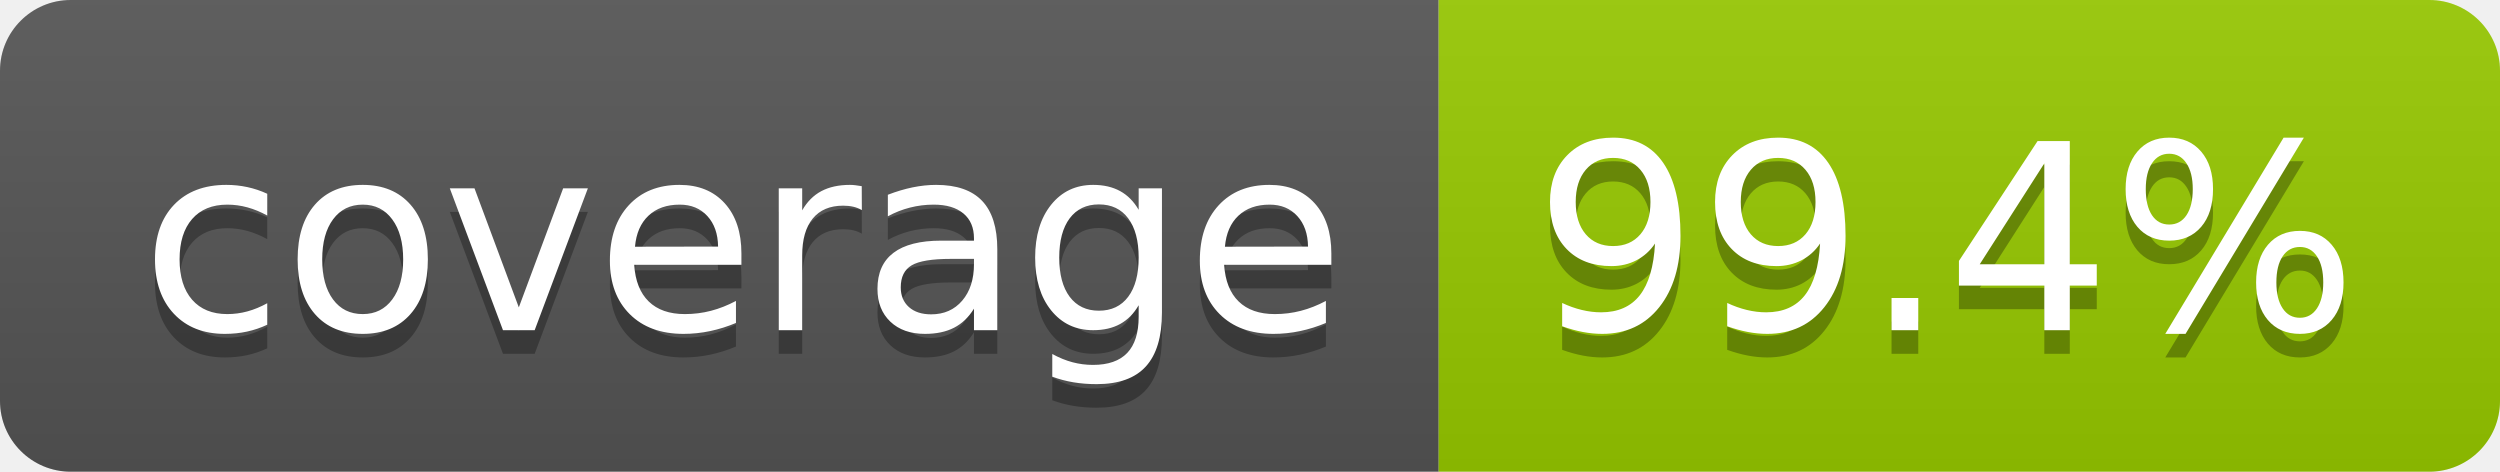
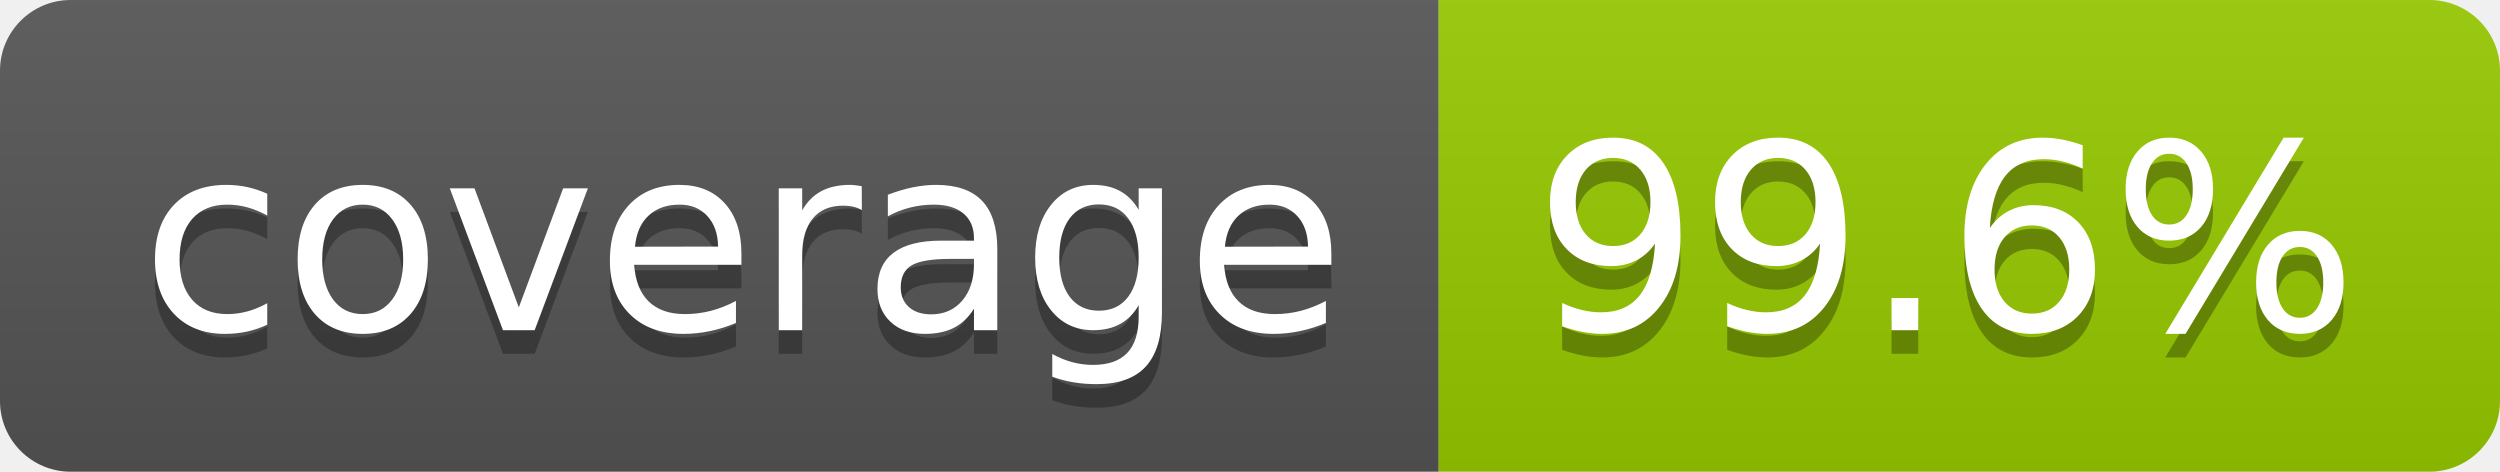
- <svg xmlns="http://www.w3.org/2000/svg" width="106" height="20" role="img" aria-label="coverage: 99.4%">
+ <svg xmlns="http://www.w3.org/2000/svg" width="106" height="20" role="img" aria-label="coverage: 99.6%">
  <linearGradient id="s" x2="0" y2="100%">
    <stop offset="0" stop-color="#bbb" stop-opacity=".1" />
    <stop offset="1" stop-opacity=".1" />
  </linearGradient>
  <clipPath id="r">
    <rect width="106" height="20" rx="3" fill="#fff" />
  </clipPath>
  <g clip-path="url(#r)">
    <rect width="61" height="20" fill="#555" />
    <rect x="61" width="45" height="20" fill="#97ca00" />
    <rect width="106" height="20" fill="url(#s)" />
  </g>
  <g fill="#fff" text-anchor="middle" font-family="Verdana,Geneva,DejaVu Sans,sans-serif" text-rendering="geometricPrecision" font-size="110">
    <text aria-hidden="true" x="315" y="150" fill="#010101" fill-opacity=".3" transform="scale(.1)" textLength="510">coverage</text>
    <text x="315" y="140" transform="scale(.1)" fill="#fff" textLength="510">coverage</text>
-     <text aria-hidden="true" x="825" y="150" fill="#010101" fill-opacity=".3" transform="scale(.1)" textLength="350">99.4%</text>
-     <text x="825" y="140" transform="scale(.1)" fill="#fff" textLength="350">99.4%</text>
+     <text aria-hidden="true" x="825" y="150" fill="#010101" fill-opacity=".3" transform="scale(.1)" textLength="350">99.6%</text>
+     <text x="825" y="140" transform="scale(.1)" fill="#fff" textLength="350">99.6%</text>
  </g>
</svg>
